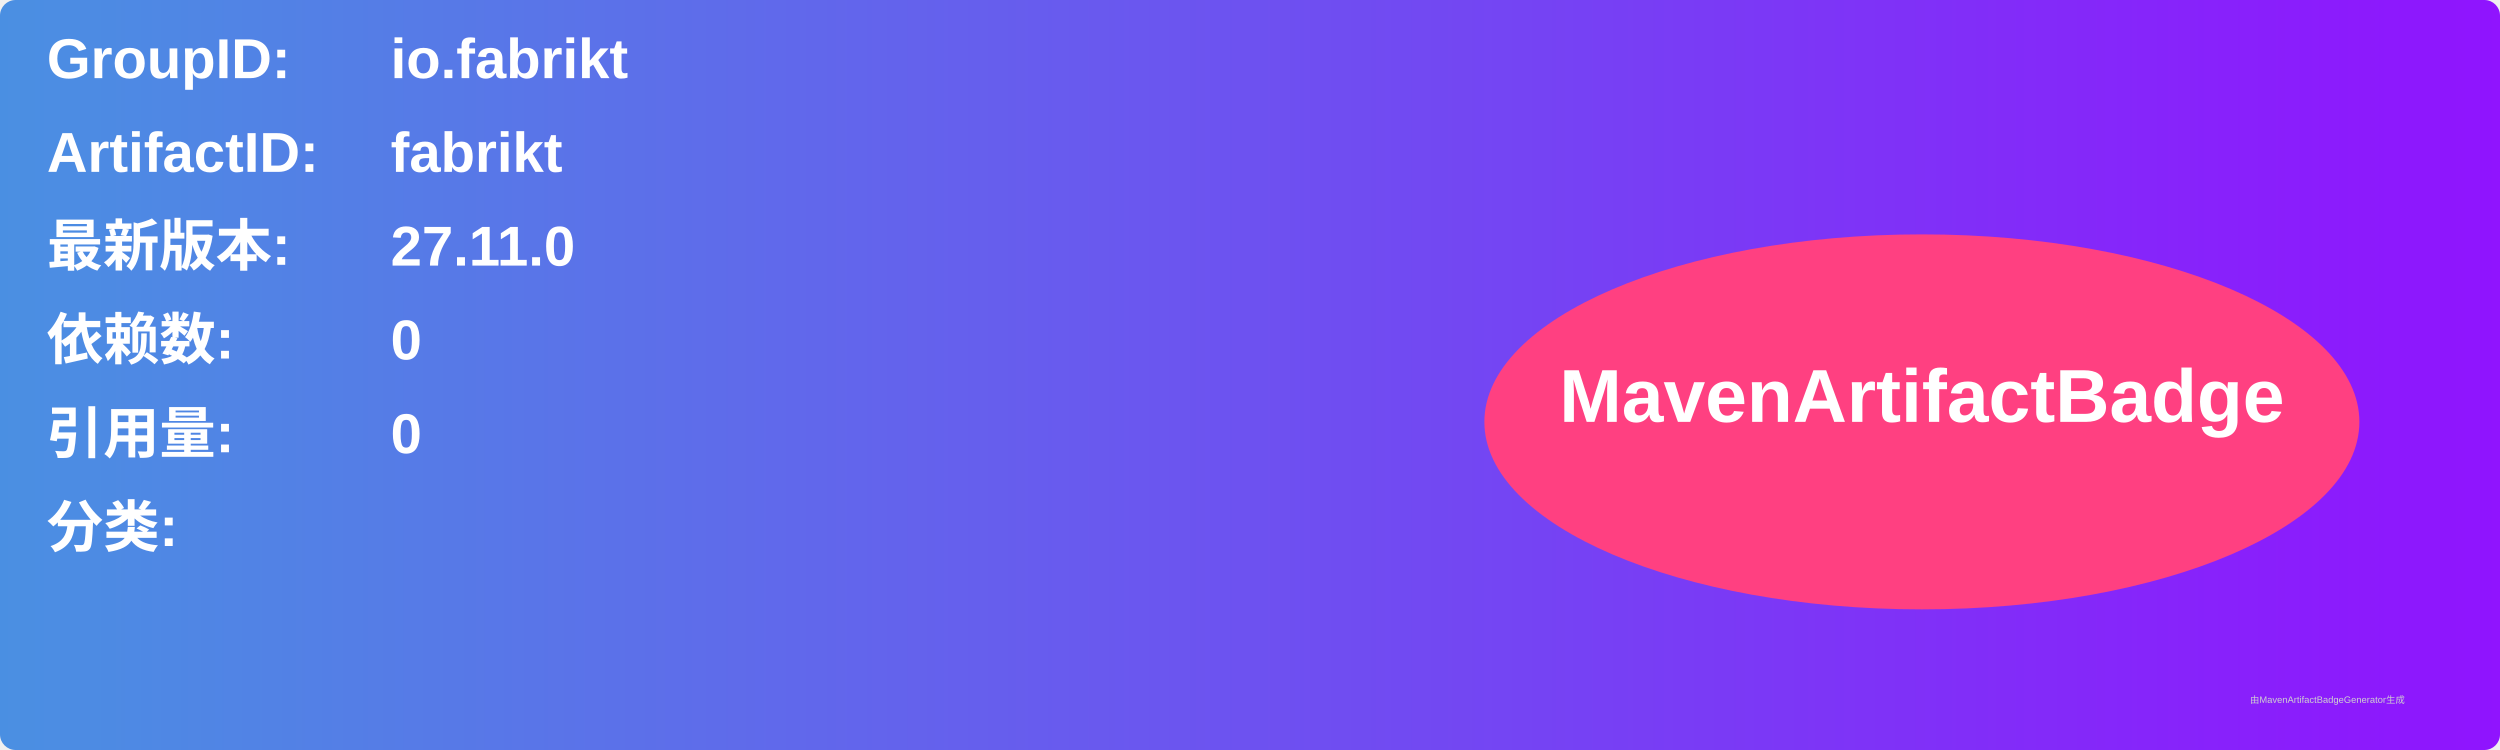
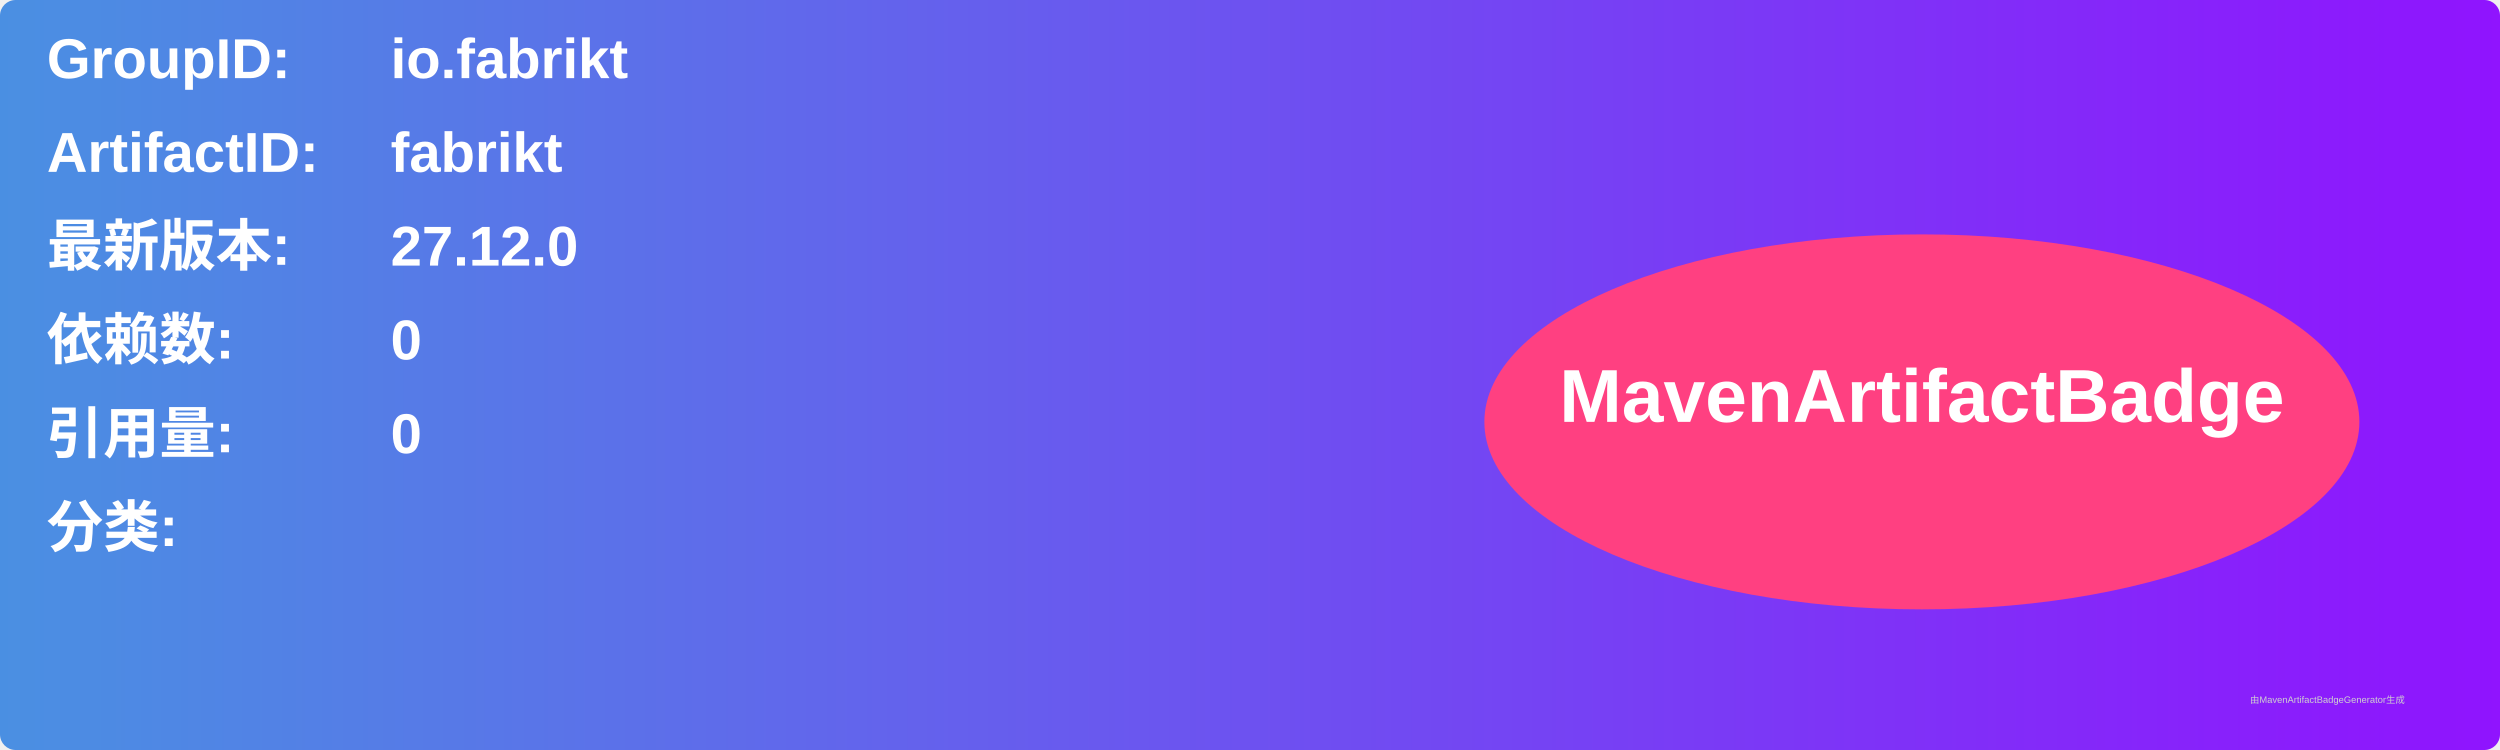
<svg xmlns="http://www.w3.org/2000/svg" width="800" height="240" viewBox="0 0 800 240">
  <linearGradient id="grad" x1="0%" y1="0%" x2="100%" y2="0%">
    <stop offset="0%" stop-color="#4a90e2" />
    <stop offset="100%" stop-color="#9013fe" />
  </linearGradient>
  <rect width="100%" height="100%" rx="5" ry="5" fill="url(#grad)" />
  <g transform="translate(15, 15)">
    <text x="0" y="10" font-family="Arial" font-size="18" fill="white" font-weight="bold" width="260">GroupID:</text>
    <text x="110" y="10" font-family="Arial" font-size="18" fill="white" font-weight="bold" width="460">io.fabrikt</text>
    <text x="0" y="40" font-family="Arial" font-size="18" fill="white" font-weight="bold" width="260">ArtifactID:</text>
    <text x="110" y="40" font-family="Arial" font-size="18" fill="white" font-weight="bold" width="460">fabrikt</text>
    <text x="0" y="70" font-family="Arial" font-size="18" fill="white" font-weight="bold">最新版本:</text>
    <text x="110" y="70" font-family="Arial" font-size="18" fill="white" font-weight="bold">
-       <tspan font-weight="bold">27.11.0</tspan>
+       <tspan font-weight="bold">27.12.0</tspan>
    </text>
    <text x="0" y="100" font-family="Arial" font-size="18" fill="white" font-weight="bold">依赖数: </text>
    <text x="110" y="100" font-family="Arial" font-size="18" fill="white">
      <tspan font-weight="bold">0</tspan>
    </text>
    <text x="0" y="130" font-family="Arial" font-size="18" fill="white" font-weight="bold">引用量: </text>
    <text x="110" y="130" font-family="Arial" font-size="18" fill="white">
      <tspan font-weight="bold">0</tspan>
    </text>
    <text x="0" y="160" font-family="Arial" font-size="18" fill="white" font-weight="bold">分类:</text>
    <text x="10" y="190" font-family="Arial" font-size="10" fill="white">
      <tspan font-weight="bold" />
    </text>
    <ellipse cx="600" cy="120" rx="140" ry="60" fill="#ff4081" />
    <text x="600" y="120" text-anchor="middle" font-family="Arial" font-size="24" fill="white" font-weight="bold">MavenArtifactBadge</text>
  </g>
  <text x="720" y="225" font-family="Arial" font-size="3" fill="#d0d0d0">由MavenArtifactBadgeGenerator生成</text>
</svg>
